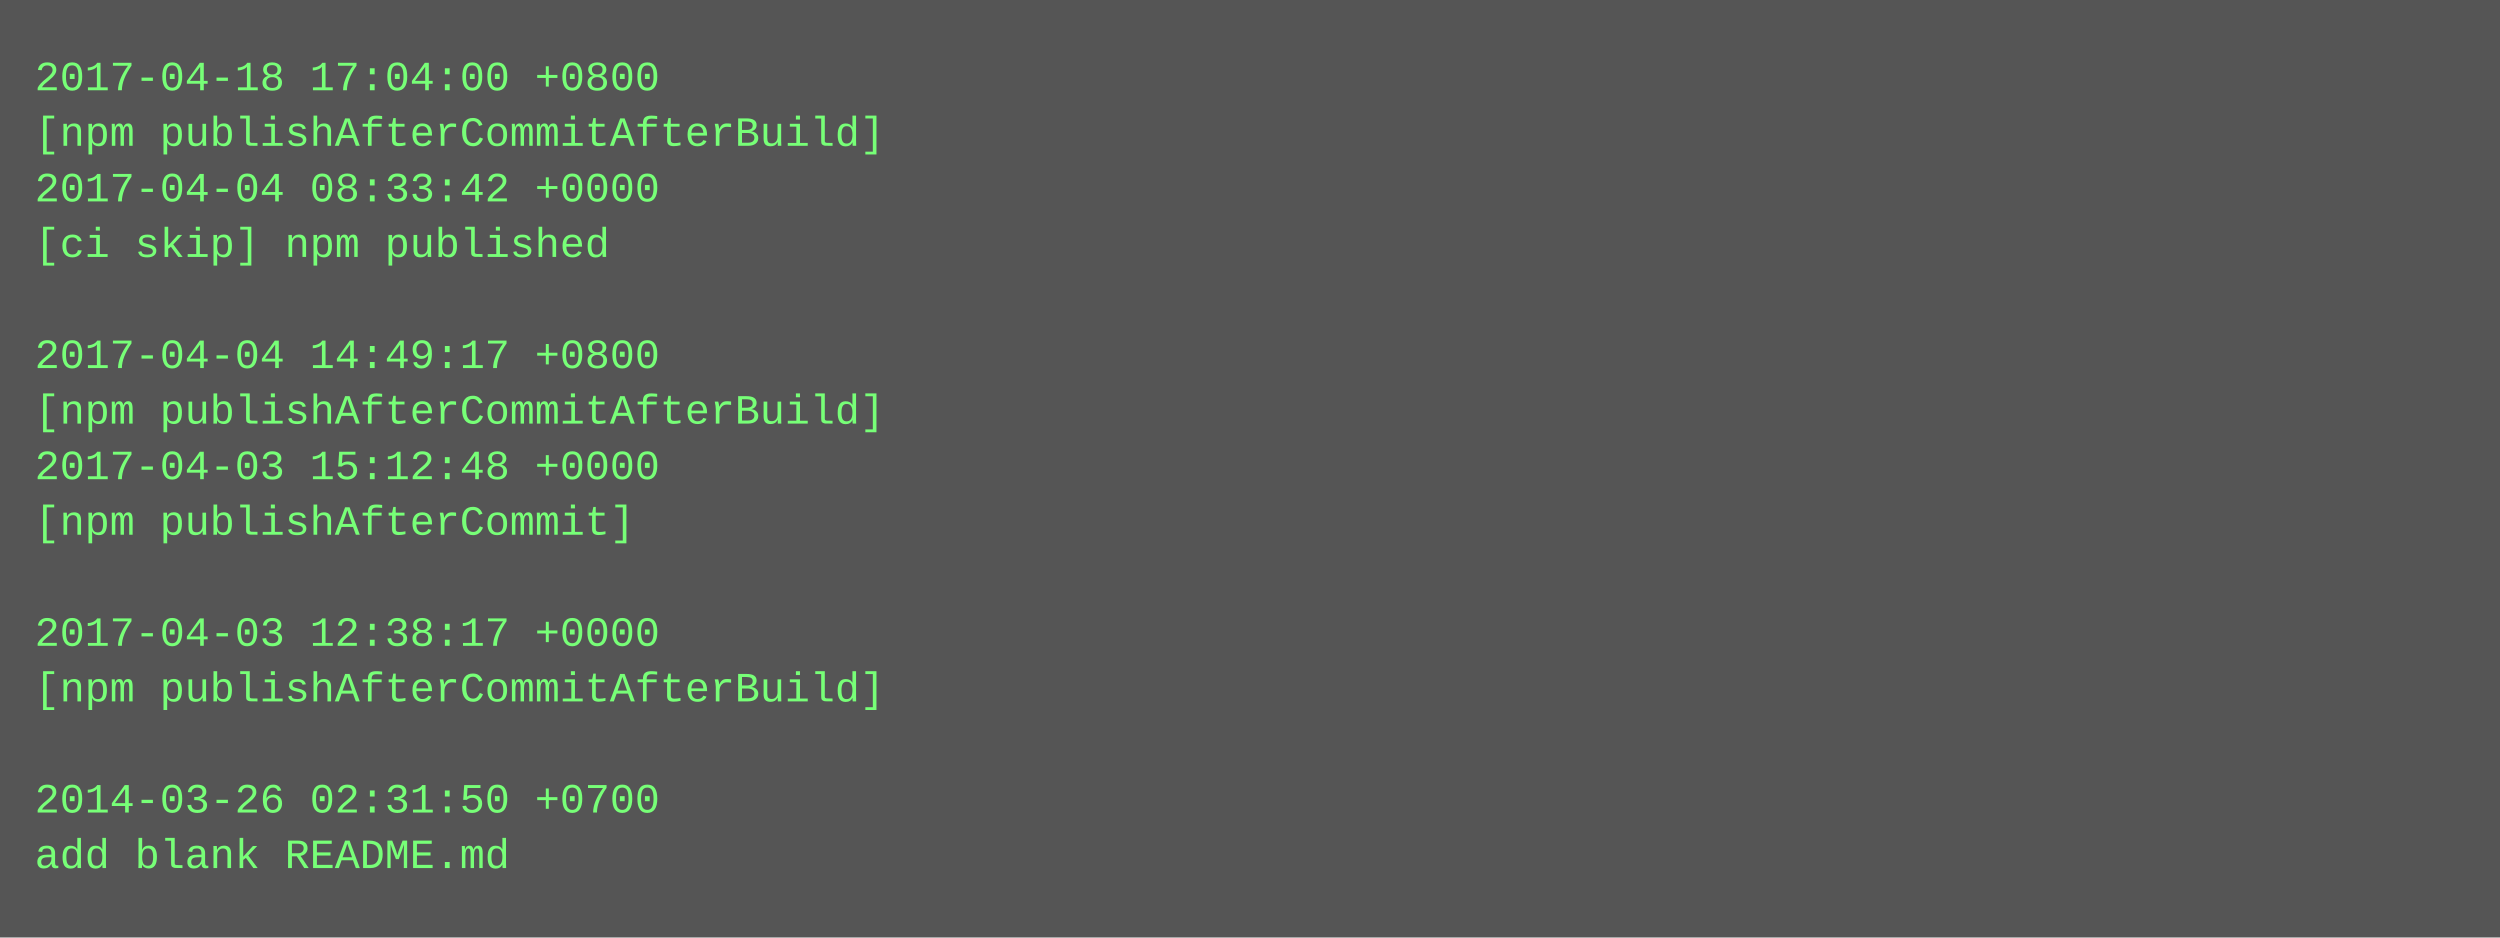
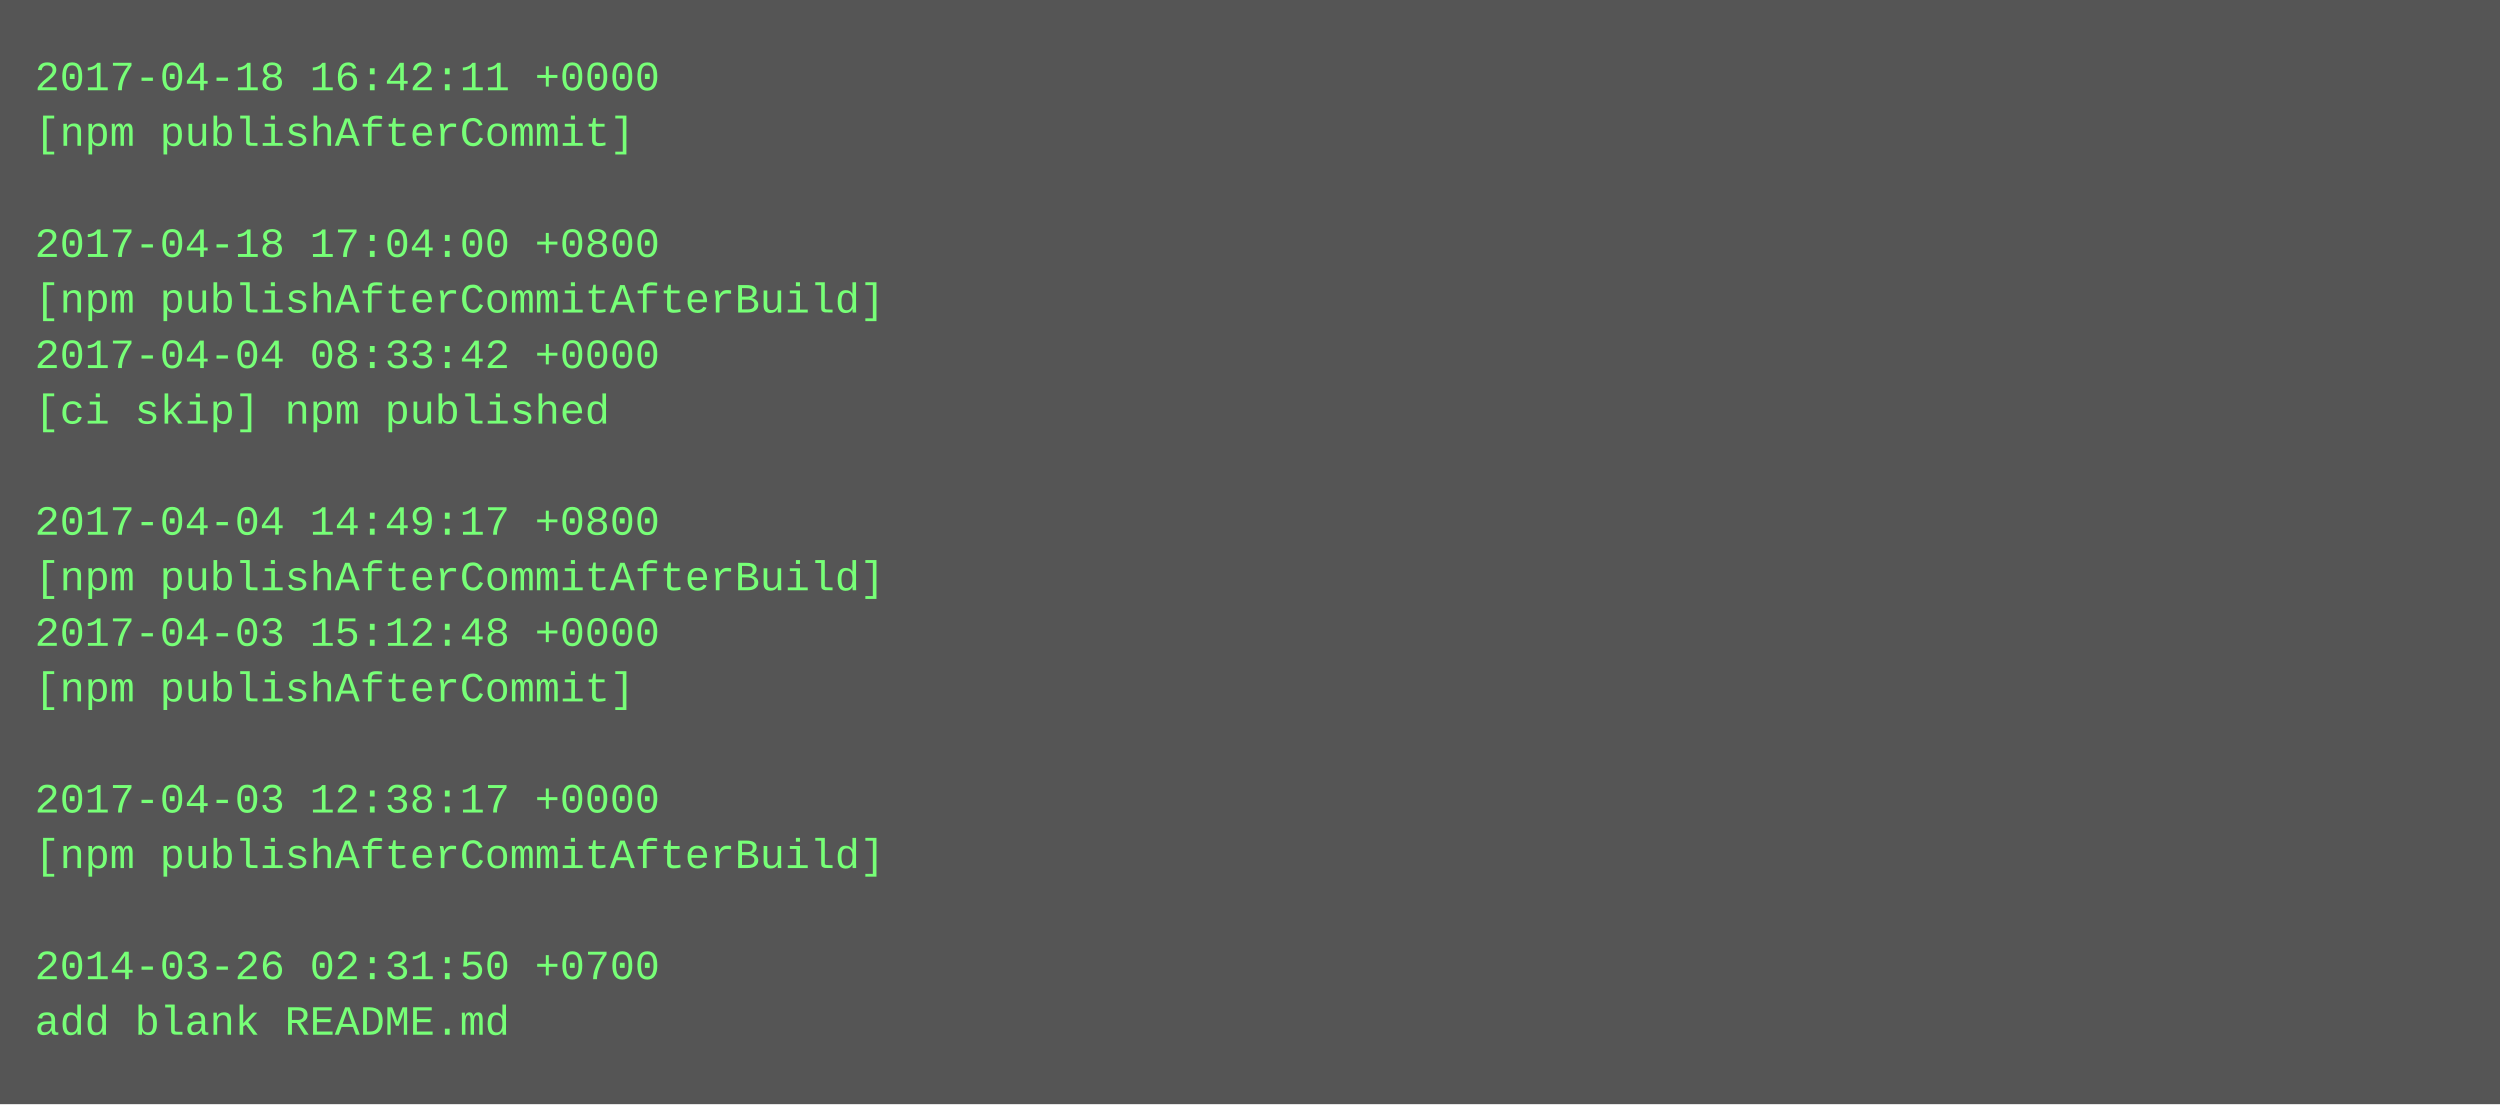
- <svg xmlns="http://www.w3.org/2000/svg" height="270" width="720">
-   <rect height="270" fill="#555" width="720" />
+ <svg xmlns="http://www.w3.org/2000/svg" height="318" width="720">
+   <rect height="318" fill="#555" width="720" />
  <text fill="#7f7" font-family="Courier New" font-size="12" xml:space="preserve">
-     <tspan x="10" y="26">2017-04-18 17:04:00 +0800</tspan>
-     <tspan x="10" y="42">[npm publishAfterCommitAfterBuild]</tspan>
-     <tspan x="10" y="58">2017-04-04 08:33:42 +0000</tspan>
-     <tspan x="10" y="74">[ci skip] npm published</tspan>
-     <tspan x="10" y="90" />
-     <tspan x="10" y="106">2017-04-04 14:49:17 +0800</tspan>
-     <tspan x="10" y="122">[npm publishAfterCommitAfterBuild]</tspan>
-     <tspan x="10" y="138">2017-04-03 15:12:48 +0000</tspan>
-     <tspan x="10" y="154">[npm publishAfterCommit]</tspan>
-     <tspan x="10" y="170" />
-     <tspan x="10" y="186">2017-04-03 12:38:17 +0000</tspan>
-     <tspan x="10" y="202">[npm publishAfterCommitAfterBuild]</tspan>
+     <tspan x="10" y="26">2017-04-18 16:42:11 +0000</tspan>
+     <tspan x="10" y="42">[npm publishAfterCommit]</tspan>
+     <tspan x="10" y="58" />
+     <tspan x="10" y="74">2017-04-18 17:04:00 +0800</tspan>
+     <tspan x="10" y="90">[npm publishAfterCommitAfterBuild]</tspan>
+     <tspan x="10" y="106">2017-04-04 08:33:42 +0000</tspan>
+     <tspan x="10" y="122">[ci skip] npm published</tspan>
+     <tspan x="10" y="138" />
+     <tspan x="10" y="154">2017-04-04 14:49:17 +0800</tspan>
+     <tspan x="10" y="170">[npm publishAfterCommitAfterBuild]</tspan>
+     <tspan x="10" y="186">2017-04-03 15:12:48 +0000</tspan>
+     <tspan x="10" y="202">[npm publishAfterCommit]</tspan>
    <tspan x="10" y="218" />
-     <tspan x="10" y="234">2014-03-26 02:31:50 +0700</tspan>
-     <tspan x="10" y="250">add blank README.md</tspan>
+     <tspan x="10" y="234">2017-04-03 12:38:17 +0000</tspan>
+     <tspan x="10" y="250">[npm publishAfterCommitAfterBuild]</tspan>
+     <tspan x="10" y="266" />
+     <tspan x="10" y="282">2014-03-26 02:31:50 +0700</tspan>
+     <tspan x="10" y="298">add blank README.md</tspan>
  </text>
</svg>
